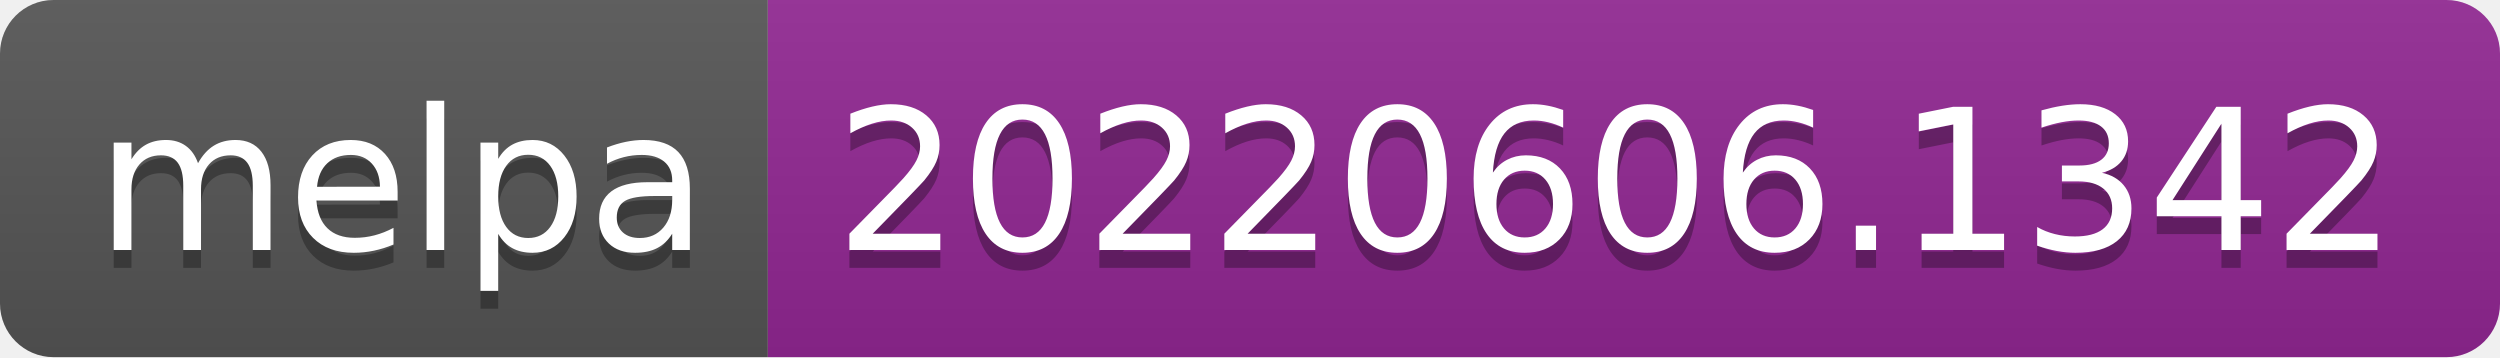
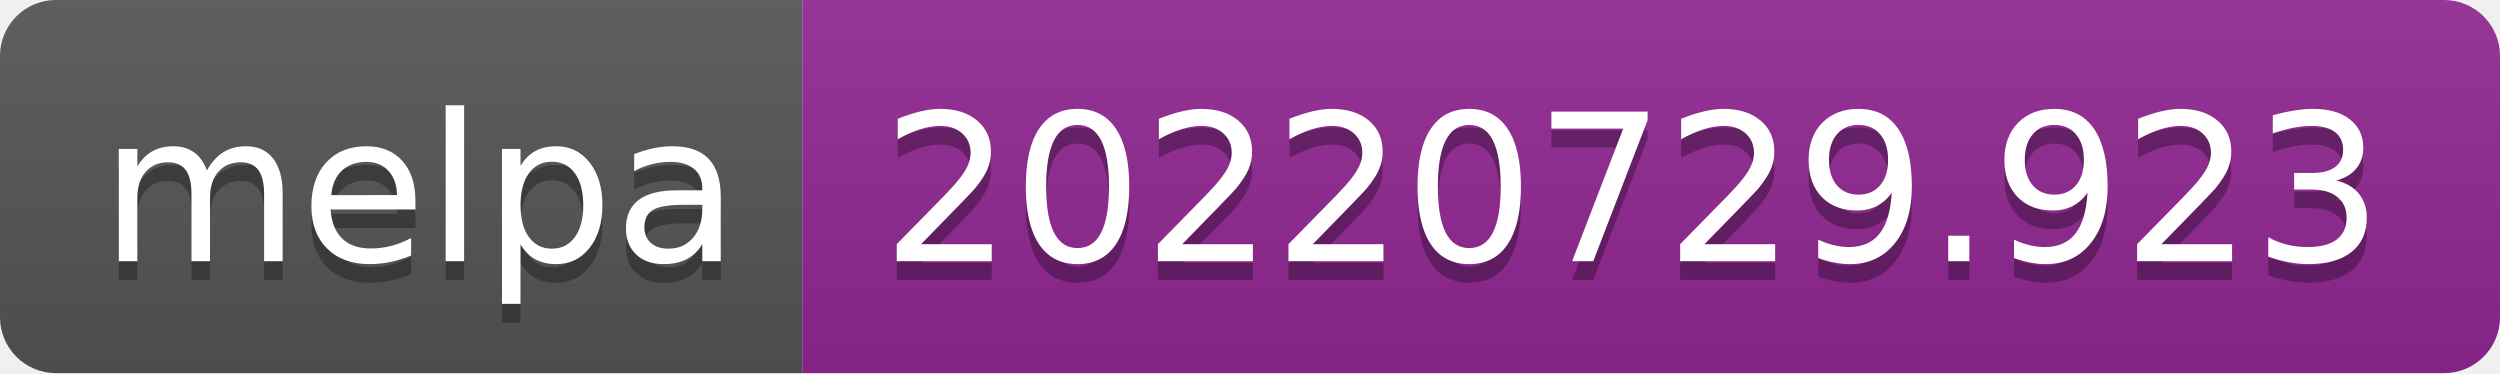
- <svg xmlns="http://www.w3.org/2000/svg" width="140" height="20" role="img" aria-label="melpa: 20220606.1342">
+ <svg xmlns="http://www.w3.org/2000/svg" width="134" height="20" role="img" aria-label="melpa: 20220729.923">
  <linearGradient id="s" x2="0" y2="100%">
    <stop offset="0" stop-color="#bbb" stop-opacity=".1" />
    <stop offset="1" stop-opacity=".1" />
  </linearGradient>
  <clipPath id="r">
-     <rect width="140" height="20" rx="3" fill="#fff" />
+     <rect width="134" height="20" rx="3" fill="#fff" />
  </clipPath>
  <g clip-path="url(#r)">
    <rect width="43" height="20" fill="#555" />
-     <rect x="43" width="97" height="20" fill="#922793" />
-     <rect width="140" height="20" fill="url(#s)" />
+     <rect x="43" width="91" height="20" fill="#922793" />
+     <rect width="134" height="20" fill="url(#s)" />
  </g>
  <g fill="#fff" text-anchor="middle" font-family="Verdana,Geneva,DejaVu Sans,sans-serif" text-rendering="geometricPrecision" font-size="110">
    <text aria-hidden="true" x="225" y="150" fill="#010101" fill-opacity=".3" transform="scale(.1)" textLength="330">melpa</text>
    <text x="225" y="140" transform="scale(.1)" fill="#fff" textLength="330">melpa</text>
-     <text aria-hidden="true" x="905" y="150" fill="#010101" fill-opacity=".3" transform="scale(.1)" textLength="870">20220606.1342</text>
-     <text x="905" y="140" transform="scale(.1)" fill="#fff" textLength="870">20220606.1342</text>
+     <text aria-hidden="true" x="875" y="150" fill="#010101" fill-opacity=".3" transform="scale(.1)" textLength="810">20220729.923</text>
+     <text x="875" y="140" transform="scale(.1)" fill="#fff" textLength="810">20220729.923</text>
  </g>
</svg>
